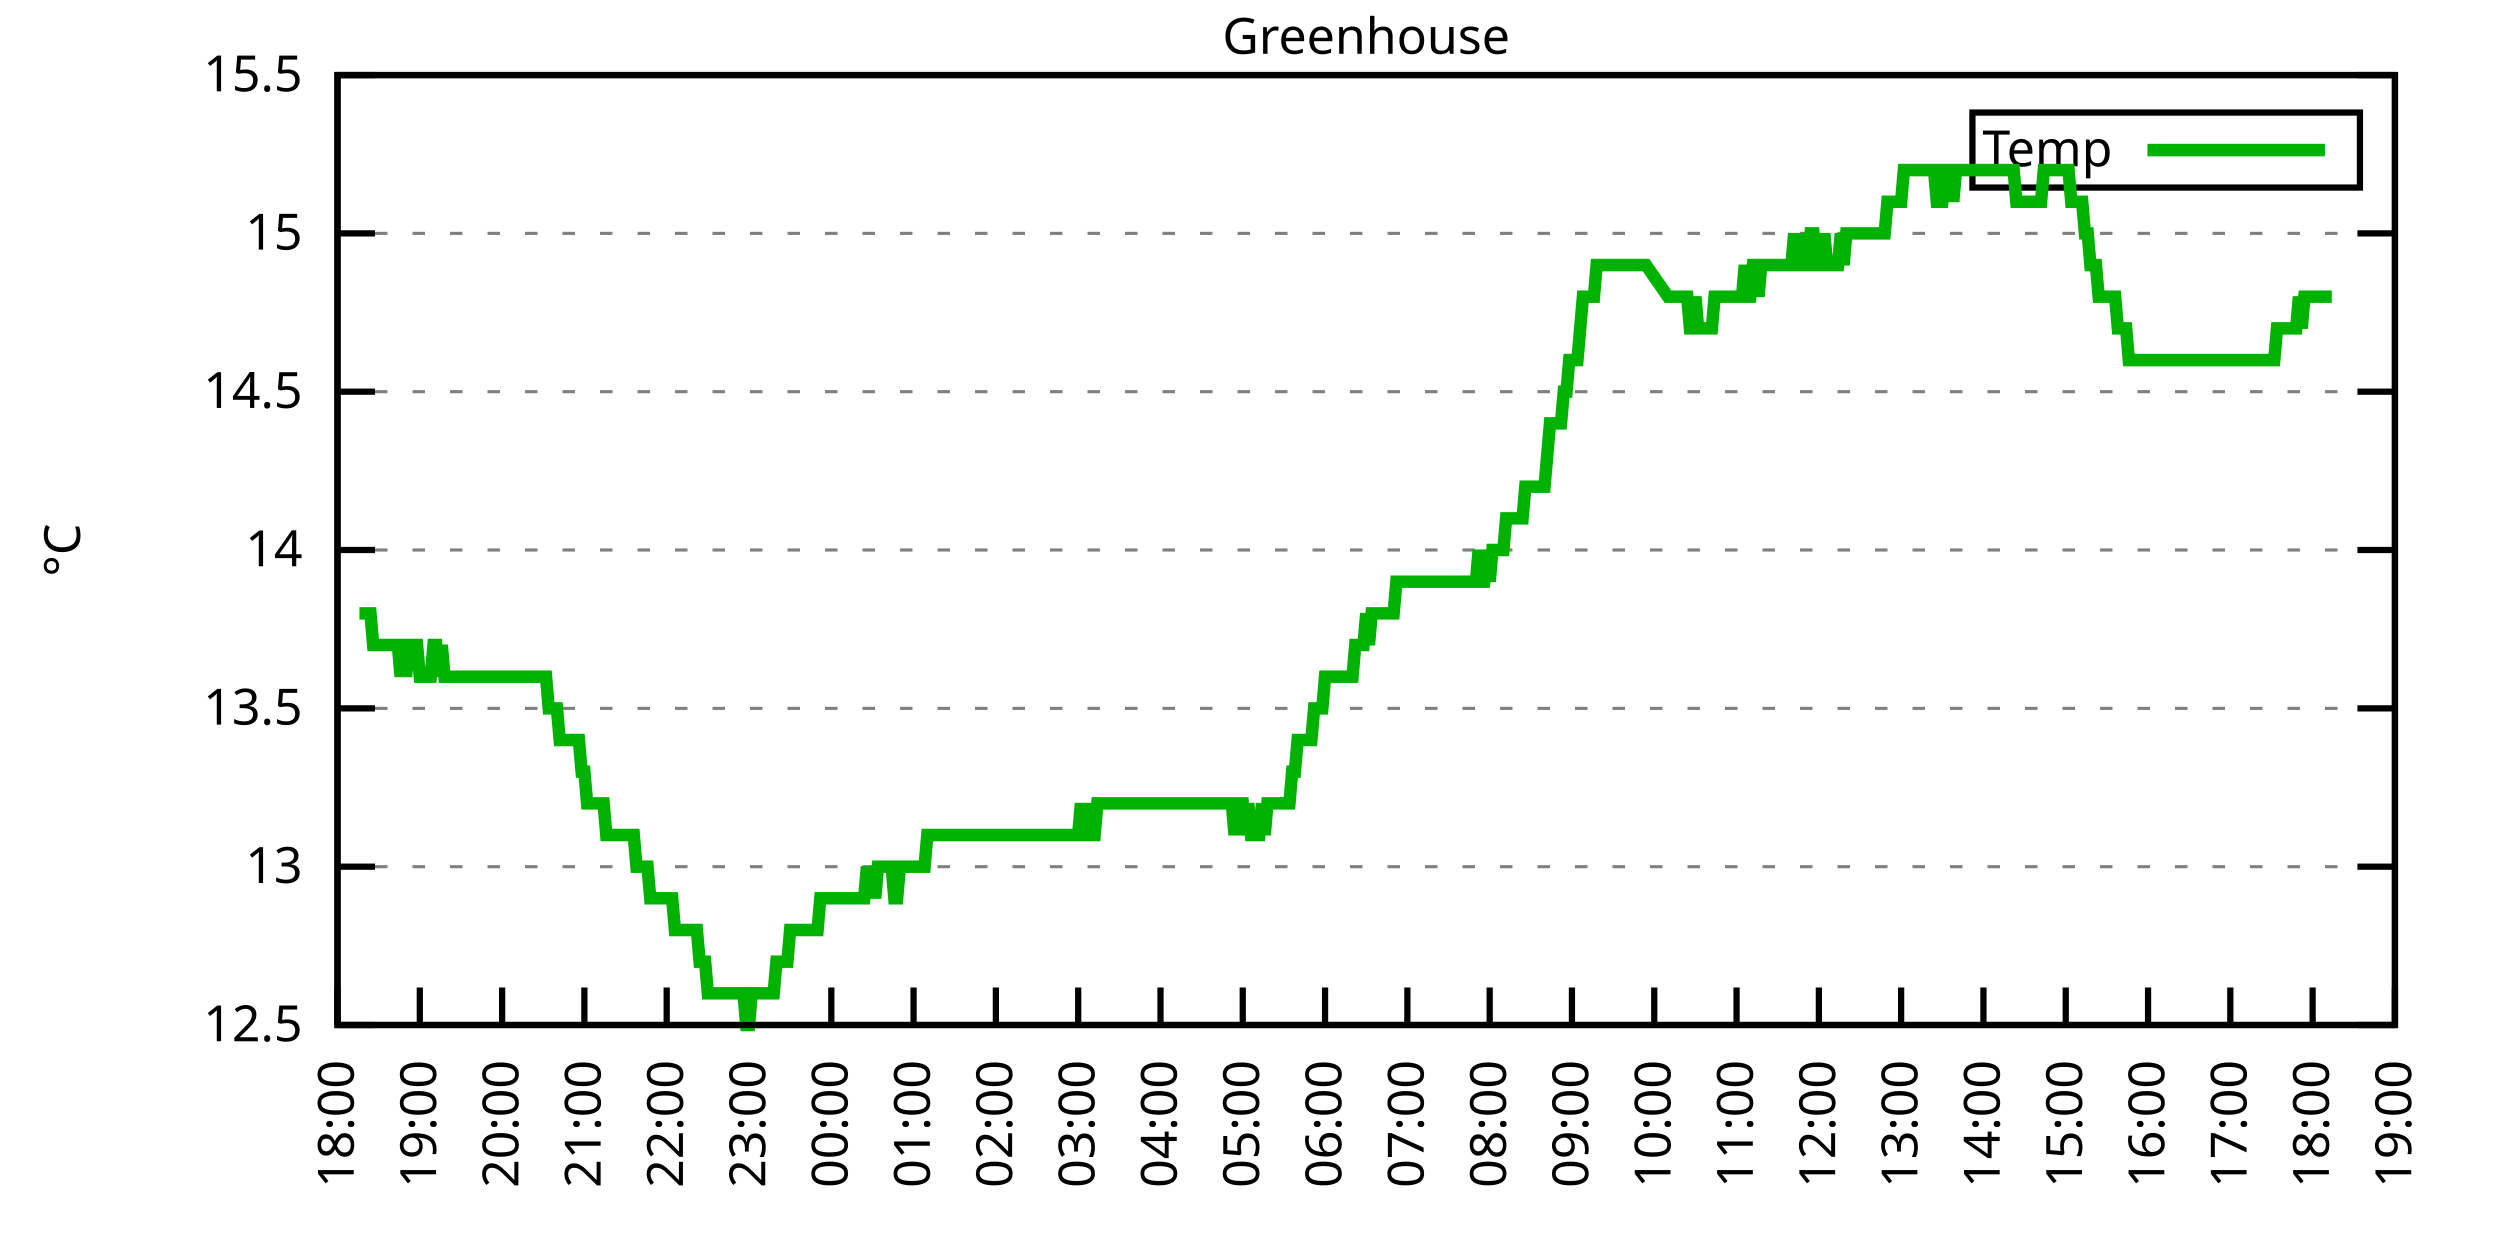
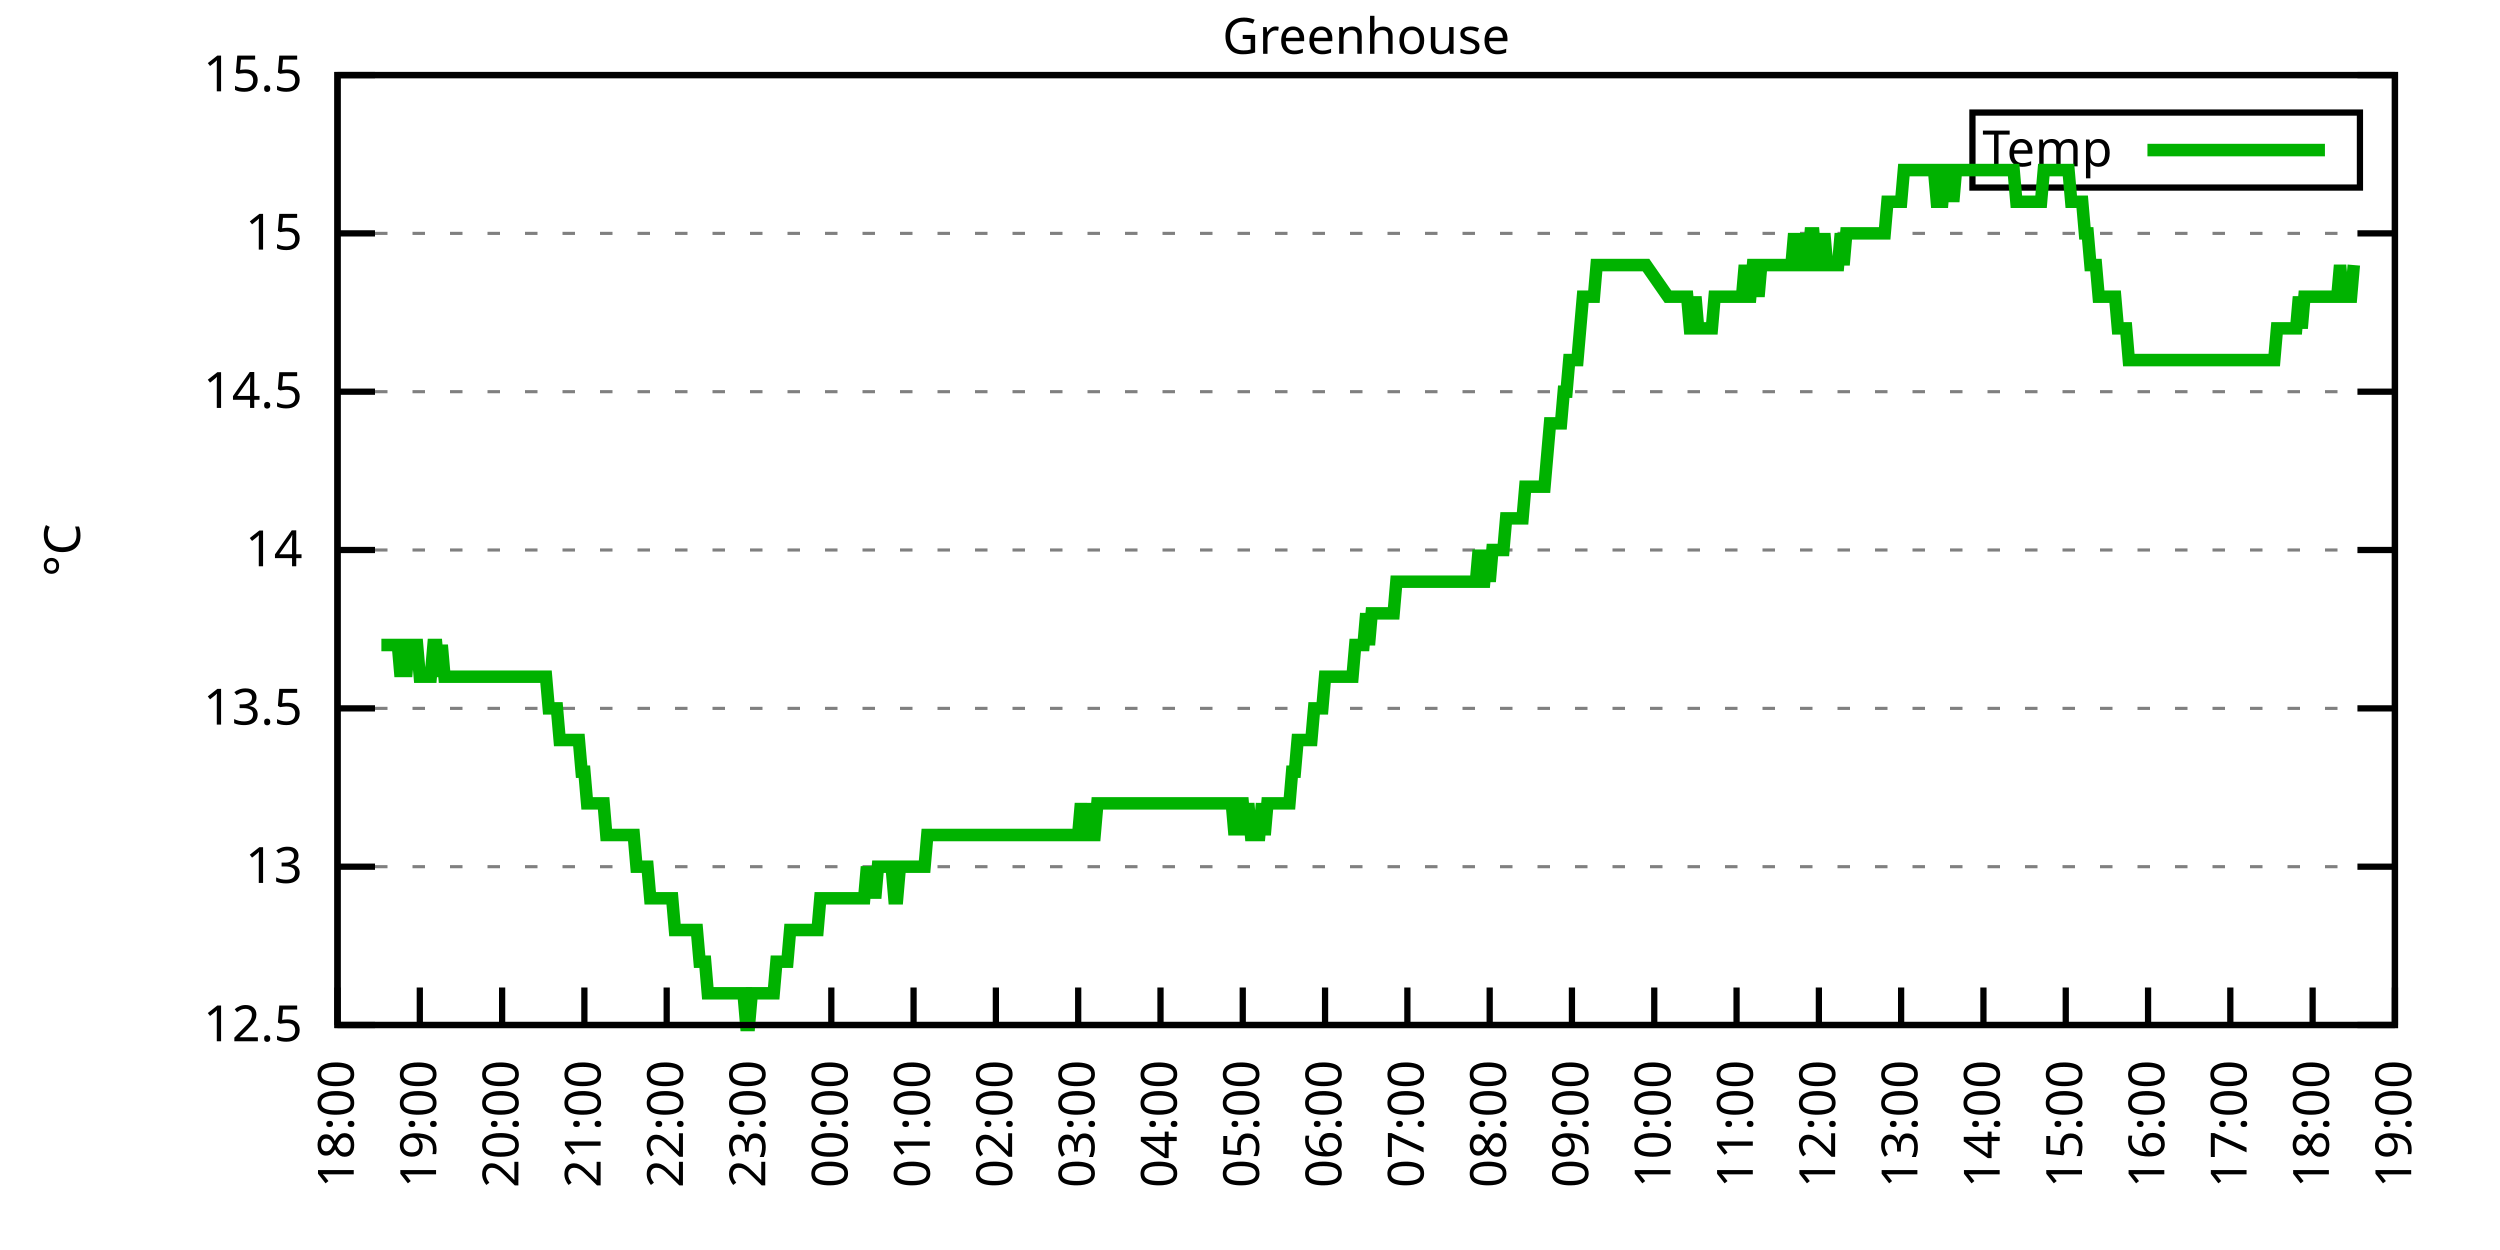
<svg xmlns="http://www.w3.org/2000/svg" xmlns:xlink="http://www.w3.org/1999/xlink" width="400" height="200" viewBox="0 0 400 200">
  <g id="gnuplot_canvas">
    <rect x="0" y="0" width="400" height="200" fill="none" />
    <defs>
      <circle id="gpDot" r="0.5" stroke-width="0.5" stroke="currentColor" />
      <path id="gpPt0" stroke-width="0.333" stroke="currentColor" d="M-1,0 h2 M0,-1 v2" />
      <path id="gpPt1" stroke-width="0.333" stroke="currentColor" d="M-1,-1 L1,1 M1,-1 L-1,1" />
      <path id="gpPt2" stroke-width="0.333" stroke="currentColor" d="M-1,0 L1,0 M0,-1 L0,1 M-1,-1 L1,1 M-1,1 L1,-1" />
      <rect id="gpPt3" stroke-width="0.333" stroke="currentColor" x="-1" y="-1" width="2" height="2" />
      <rect id="gpPt4" stroke-width="0.333" stroke="currentColor" fill="currentColor" x="-1" y="-1" width="2" height="2" />
      <circle id="gpPt5" stroke-width="0.333" stroke="currentColor" cx="0" cy="0" r="1" />
      <use xlink:href="#gpPt5" id="gpPt6" fill="currentColor" stroke="none" />
      <path id="gpPt7" stroke-width="0.333" stroke="currentColor" d="M0,-1.33 L-1.33,0.67 L1.33,0.67 z" />
      <use xlink:href="#gpPt7" id="gpPt8" fill="currentColor" stroke="none" />
      <use xlink:href="#gpPt7" id="gpPt9" stroke="currentColor" transform="rotate(180)" />
      <use xlink:href="#gpPt9" id="gpPt10" fill="currentColor" stroke="none" />
      <use xlink:href="#gpPt3" id="gpPt11" stroke="currentColor" transform="rotate(45)" />
      <use xlink:href="#gpPt11" id="gpPt12" fill="currentColor" stroke="none" />
      <path id="gpPt13" stroke-width="0.333" stroke="currentColor" d="M0,1.330 L1.265,0.411 L0.782,-1.067 L-0.782,-1.076 L-1.265,0.411 z" />
      <use xlink:href="#gpPt13" id="gpPt14" fill="currentColor" stroke="none" />
      <filter id="textbox" filterUnits="objectBoundingBox" x="0" y="0" height="1" width="1">
        <feFlood flood-color="white" flood-opacity="1" result="bgnd" />
        <feComposite in="SourceGraphic" in2="bgnd" operator="atop" />
      </filter>
      <filter id="greybox" filterUnits="objectBoundingBox" x="0" y="0" height="1" width="1">
        <feFlood flood-color="lightgrey" flood-opacity="1" result="grey" />
        <feComposite in="SourceGraphic" in2="grey" operator="atop" />
      </filter>
    </defs>
    <g fill="none" color="white" stroke="currentColor" stroke-width="1.00" stroke-linecap="butt" stroke-linejoin="miter">
</g>
    <g fill="none" color="black" stroke="currentColor" stroke-width="1.00" stroke-linecap="butt" stroke-linejoin="miter">
      <g stroke="none" shape-rendering="crispEdges">
        <polygon fill="rgb(255, 255, 255)" points="54.00,164.00 383.18,164.00 383.18,12.02 54.00,12.02 " />
      </g>
    </g>
    <g fill="none" color="black" stroke="currentColor" stroke-width="1.00" stroke-linecap="butt" stroke-linejoin="miter">
</g>
    <g fill="none" color="black" stroke="black" stroke-width="0.50" stroke-linecap="butt" stroke-linejoin="miter">
</g>
    <g fill="none" color="gray" stroke="currentColor" stroke-width="0.50" stroke-linecap="butt" stroke-linejoin="miter">
      <path stroke="gray" stroke-dasharray="2,4" class="gridline" d="M54.00,164.00 L383.19,164.00  " />
    </g>
    <g fill="none" color="gray" stroke="gray" stroke-width="1.00" stroke-linecap="butt" stroke-linejoin="miter">
</g>
    <g fill="none" color="black" stroke="currentColor" stroke-width="1.00" stroke-linecap="butt" stroke-linejoin="miter">
      <path stroke="black" d="M54.00,164.00 L60.00,164.00 M383.19,164.00 L377.19,164.00  " />
      <g transform="translate(48.40,166.60)" stroke="none" fill="black" font-family="Sans" font-size="8.00" text-anchor="end">
        <text>
          <tspan font-family="Sans"> 12.5</tspan>
        </text>
      </g>
    </g>
    <g fill="none" color="black" stroke="currentColor" stroke-width="1.00" stroke-linecap="butt" stroke-linejoin="miter">
</g>
    <g fill="none" color="black" stroke="black" stroke-width="0.50" stroke-linecap="butt" stroke-linejoin="miter">
</g>
    <g fill="none" color="gray" stroke="currentColor" stroke-width="0.50" stroke-linecap="butt" stroke-linejoin="miter">
      <path stroke="gray" stroke-dasharray="2,4" class="gridline" d="M54.00,138.67 L383.19,138.67  " />
    </g>
    <g fill="none" color="gray" stroke="gray" stroke-width="1.00" stroke-linecap="butt" stroke-linejoin="miter">
</g>
    <g fill="none" color="black" stroke="currentColor" stroke-width="1.00" stroke-linecap="butt" stroke-linejoin="miter">
      <path stroke="black" d="M54.00,138.67 L60.00,138.67 M383.19,138.67 L377.19,138.67  " />
      <g transform="translate(48.40,141.27)" stroke="none" fill="black" font-family="Sans" font-size="8.00" text-anchor="end">
        <text>
          <tspan font-family="Sans"> 13</tspan>
        </text>
      </g>
    </g>
    <g fill="none" color="black" stroke="currentColor" stroke-width="1.00" stroke-linecap="butt" stroke-linejoin="miter">
</g>
    <g fill="none" color="black" stroke="black" stroke-width="0.50" stroke-linecap="butt" stroke-linejoin="miter">
</g>
    <g fill="none" color="gray" stroke="currentColor" stroke-width="0.50" stroke-linecap="butt" stroke-linejoin="miter">
      <path stroke="gray" stroke-dasharray="2,4" class="gridline" d="M54.00,113.34 L383.19,113.34  " />
    </g>
    <g fill="none" color="gray" stroke="gray" stroke-width="1.00" stroke-linecap="butt" stroke-linejoin="miter">
</g>
    <g fill="none" color="black" stroke="currentColor" stroke-width="1.00" stroke-linecap="butt" stroke-linejoin="miter">
      <path stroke="black" d="M54.00,113.34 L60.00,113.34 M383.19,113.34 L377.19,113.34  " />
      <g transform="translate(48.40,115.94)" stroke="none" fill="black" font-family="Sans" font-size="8.00" text-anchor="end">
        <text>
          <tspan font-family="Sans"> 13.5</tspan>
        </text>
      </g>
    </g>
    <g fill="none" color="black" stroke="currentColor" stroke-width="1.00" stroke-linecap="butt" stroke-linejoin="miter">
</g>
    <g fill="none" color="black" stroke="black" stroke-width="0.50" stroke-linecap="butt" stroke-linejoin="miter">
</g>
    <g fill="none" color="gray" stroke="currentColor" stroke-width="0.50" stroke-linecap="butt" stroke-linejoin="miter">
      <path stroke="gray" stroke-dasharray="2,4" class="gridline" d="M54.00,88.00 L383.19,88.00  " />
    </g>
    <g fill="none" color="gray" stroke="gray" stroke-width="1.00" stroke-linecap="butt" stroke-linejoin="miter">
</g>
    <g fill="none" color="black" stroke="currentColor" stroke-width="1.00" stroke-linecap="butt" stroke-linejoin="miter">
      <path stroke="black" d="M54.00,88.00 L60.00,88.00 M383.19,88.00 L377.19,88.00  " />
      <g transform="translate(48.40,90.60)" stroke="none" fill="black" font-family="Sans" font-size="8.00" text-anchor="end">
        <text>
          <tspan font-family="Sans"> 14</tspan>
        </text>
      </g>
    </g>
    <g fill="none" color="black" stroke="currentColor" stroke-width="1.00" stroke-linecap="butt" stroke-linejoin="miter">
</g>
    <g fill="none" color="black" stroke="black" stroke-width="0.50" stroke-linecap="butt" stroke-linejoin="miter">
</g>
    <g fill="none" color="gray" stroke="currentColor" stroke-width="0.50" stroke-linecap="butt" stroke-linejoin="miter">
      <path stroke="gray" stroke-dasharray="2,4" class="gridline" d="M54.00,62.67 L383.19,62.67  " />
    </g>
    <g fill="none" color="gray" stroke="gray" stroke-width="1.00" stroke-linecap="butt" stroke-linejoin="miter">
</g>
    <g fill="none" color="black" stroke="currentColor" stroke-width="1.00" stroke-linecap="butt" stroke-linejoin="miter">
      <path stroke="black" d="M54.00,62.67 L60.00,62.67 M383.19,62.67 L377.19,62.67  " />
      <g transform="translate(48.40,65.27)" stroke="none" fill="black" font-family="Sans" font-size="8.00" text-anchor="end">
        <text>
          <tspan font-family="Sans"> 14.5</tspan>
        </text>
      </g>
    </g>
    <g fill="none" color="black" stroke="currentColor" stroke-width="1.00" stroke-linecap="butt" stroke-linejoin="miter">
</g>
    <g fill="none" color="black" stroke="black" stroke-width="0.50" stroke-linecap="butt" stroke-linejoin="miter">
</g>
    <g fill="none" color="gray" stroke="currentColor" stroke-width="0.50" stroke-linecap="butt" stroke-linejoin="miter">
      <path stroke="gray" stroke-dasharray="2,4" class="gridline" d="M54.00,37.34 L383.19,37.34  " />
    </g>
    <g fill="none" color="gray" stroke="gray" stroke-width="1.00" stroke-linecap="butt" stroke-linejoin="miter">
</g>
    <g fill="none" color="black" stroke="currentColor" stroke-width="1.00" stroke-linecap="butt" stroke-linejoin="miter">
      <path stroke="black" d="M54.00,37.34 L60.00,37.34 M383.19,37.34 L377.19,37.34  " />
      <g transform="translate(48.40,39.94)" stroke="none" fill="black" font-family="Sans" font-size="8.00" text-anchor="end">
        <text>
          <tspan font-family="Sans"> 15</tspan>
        </text>
      </g>
    </g>
    <g fill="none" color="black" stroke="currentColor" stroke-width="1.00" stroke-linecap="butt" stroke-linejoin="miter">
</g>
    <g fill="none" color="black" stroke="black" stroke-width="0.50" stroke-linecap="butt" stroke-linejoin="miter">
</g>
    <g fill="none" color="gray" stroke="currentColor" stroke-width="0.50" stroke-linecap="butt" stroke-linejoin="miter">
      <path stroke="gray" stroke-dasharray="2,4" class="gridline" d="M54.00,12.01 L383.19,12.01  " />
    </g>
    <g fill="none" color="gray" stroke="gray" stroke-width="1.00" stroke-linecap="butt" stroke-linejoin="miter">
</g>
    <g fill="none" color="black" stroke="currentColor" stroke-width="1.00" stroke-linecap="butt" stroke-linejoin="miter">
      <path stroke="black" d="M54.00,12.01 L60.00,12.01 M383.19,12.01 L377.19,12.01  " />
      <g transform="translate(48.40,14.61)" stroke="none" fill="black" font-family="Sans" font-size="8.00" text-anchor="end">
        <text>
          <tspan font-family="Sans"> 15.5</tspan>
        </text>
      </g>
    </g>
    <g fill="none" color="black" stroke="currentColor" stroke-width="1.00" stroke-linecap="butt" stroke-linejoin="miter">
      <path stroke="black" d="M54.00,164.00 L54.00,158.00  " />
      <g transform="translate(56.60,169.60) rotate(270.00)" stroke="none" fill="black" font-family="Sans" font-size="8.00" text-anchor="end">
        <text>
          <tspan font-family="Sans">18:00</tspan>
        </text>
      </g>
    </g>
    <g fill="none" color="black" stroke="currentColor" stroke-width="1.00" stroke-linecap="butt" stroke-linejoin="miter">
      <path stroke="black" d="M67.17,164.00 L67.17,158.00  " />
      <g transform="translate(69.77,169.60) rotate(270.00)" stroke="none" fill="black" font-family="Sans" font-size="8.00" text-anchor="end">
        <text>
          <tspan font-family="Sans">19:00</tspan>
        </text>
      </g>
    </g>
    <g fill="none" color="black" stroke="currentColor" stroke-width="1.00" stroke-linecap="butt" stroke-linejoin="miter">
      <path stroke="black" d="M80.34,164.00 L80.34,158.00  " />
      <g transform="translate(82.94,169.60) rotate(270.00)" stroke="none" fill="black" font-family="Sans" font-size="8.00" text-anchor="end">
        <text>
          <tspan font-family="Sans">20:00</tspan>
        </text>
      </g>
    </g>
    <g fill="none" color="black" stroke="currentColor" stroke-width="1.00" stroke-linecap="butt" stroke-linejoin="miter">
      <path stroke="black" d="M93.50,164.00 L93.50,158.00  " />
      <g transform="translate(96.10,169.60) rotate(270.00)" stroke="none" fill="black" font-family="Sans" font-size="8.00" text-anchor="end">
        <text>
          <tspan font-family="Sans">21:00</tspan>
        </text>
      </g>
    </g>
    <g fill="none" color="black" stroke="currentColor" stroke-width="1.00" stroke-linecap="butt" stroke-linejoin="miter">
      <path stroke="black" d="M106.67,164.00 L106.67,158.00  " />
      <g transform="translate(109.27,169.60) rotate(270.00)" stroke="none" fill="black" font-family="Sans" font-size="8.00" text-anchor="end">
        <text>
          <tspan font-family="Sans">22:00</tspan>
        </text>
      </g>
    </g>
    <g fill="none" color="black" stroke="currentColor" stroke-width="1.00" stroke-linecap="butt" stroke-linejoin="miter">
      <path stroke="black" d="M119.84,164.00 L119.84,158.00  " />
      <g transform="translate(122.44,169.60) rotate(270.00)" stroke="none" fill="black" font-family="Sans" font-size="8.00" text-anchor="end">
        <text>
          <tspan font-family="Sans">23:00</tspan>
        </text>
      </g>
    </g>
    <g fill="none" color="black" stroke="currentColor" stroke-width="1.00" stroke-linecap="butt" stroke-linejoin="miter">
      <path stroke="black" d="M133.01,164.00 L133.01,158.00  " />
      <g transform="translate(135.61,169.60) rotate(270.00)" stroke="none" fill="black" font-family="Sans" font-size="8.00" text-anchor="end">
        <text>
          <tspan font-family="Sans">00:00</tspan>
        </text>
      </g>
    </g>
    <g fill="none" color="black" stroke="currentColor" stroke-width="1.00" stroke-linecap="butt" stroke-linejoin="miter">
      <path stroke="black" d="M146.17,164.00 L146.17,158.00  " />
      <g transform="translate(148.77,169.60) rotate(270.00)" stroke="none" fill="black" font-family="Sans" font-size="8.00" text-anchor="end">
        <text>
          <tspan font-family="Sans">01:00</tspan>
        </text>
      </g>
    </g>
    <g fill="none" color="black" stroke="currentColor" stroke-width="1.00" stroke-linecap="butt" stroke-linejoin="miter">
      <path stroke="black" d="M159.34,164.00 L159.34,158.00  " />
      <g transform="translate(161.94,169.60) rotate(270.00)" stroke="none" fill="black" font-family="Sans" font-size="8.00" text-anchor="end">
        <text>
          <tspan font-family="Sans">02:00</tspan>
        </text>
      </g>
    </g>
    <g fill="none" color="black" stroke="currentColor" stroke-width="1.00" stroke-linecap="butt" stroke-linejoin="miter">
      <path stroke="black" d="M172.51,164.00 L172.51,158.00  " />
      <g transform="translate(175.11,169.60) rotate(270.00)" stroke="none" fill="black" font-family="Sans" font-size="8.00" text-anchor="end">
        <text>
          <tspan font-family="Sans">03:00</tspan>
        </text>
      </g>
    </g>
    <g fill="none" color="black" stroke="currentColor" stroke-width="1.00" stroke-linecap="butt" stroke-linejoin="miter">
      <path stroke="black" d="M185.68,164.00 L185.68,158.00  " />
      <g transform="translate(188.28,169.60) rotate(270.00)" stroke="none" fill="black" font-family="Sans" font-size="8.00" text-anchor="end">
        <text>
          <tspan font-family="Sans">04:00</tspan>
        </text>
      </g>
    </g>
    <g fill="none" color="black" stroke="currentColor" stroke-width="1.00" stroke-linecap="butt" stroke-linejoin="miter">
      <path stroke="black" d="M198.84,164.00 L198.84,158.00  " />
      <g transform="translate(201.44,169.60) rotate(270.00)" stroke="none" fill="black" font-family="Sans" font-size="8.00" text-anchor="end">
        <text>
          <tspan font-family="Sans">05:00</tspan>
        </text>
      </g>
    </g>
    <g fill="none" color="black" stroke="currentColor" stroke-width="1.00" stroke-linecap="butt" stroke-linejoin="miter">
      <path stroke="black" d="M212.01,164.00 L212.01,158.00  " />
      <g transform="translate(214.61,169.60) rotate(270.00)" stroke="none" fill="black" font-family="Sans" font-size="8.00" text-anchor="end">
        <text>
          <tspan font-family="Sans">06:00</tspan>
        </text>
      </g>
    </g>
    <g fill="none" color="black" stroke="currentColor" stroke-width="1.00" stroke-linecap="butt" stroke-linejoin="miter">
      <path stroke="black" d="M225.18,164.00 L225.18,158.00  " />
      <g transform="translate(227.78,169.60) rotate(270.00)" stroke="none" fill="black" font-family="Sans" font-size="8.00" text-anchor="end">
        <text>
          <tspan font-family="Sans">07:00</tspan>
        </text>
      </g>
    </g>
    <g fill="none" color="black" stroke="currentColor" stroke-width="1.00" stroke-linecap="butt" stroke-linejoin="miter">
      <path stroke="black" d="M238.35,164.00 L238.35,158.00  " />
      <g transform="translate(240.95,169.60) rotate(270.00)" stroke="none" fill="black" font-family="Sans" font-size="8.00" text-anchor="end">
        <text>
          <tspan font-family="Sans">08:00</tspan>
        </text>
      </g>
    </g>
    <g fill="none" color="black" stroke="currentColor" stroke-width="1.00" stroke-linecap="butt" stroke-linejoin="miter">
      <path stroke="black" d="M251.51,164.00 L251.51,158.00  " />
      <g transform="translate(254.11,169.60) rotate(270.00)" stroke="none" fill="black" font-family="Sans" font-size="8.00" text-anchor="end">
        <text>
          <tspan font-family="Sans">09:00</tspan>
        </text>
      </g>
    </g>
    <g fill="none" color="black" stroke="currentColor" stroke-width="1.00" stroke-linecap="butt" stroke-linejoin="miter">
      <path stroke="black" d="M264.68,164.00 L264.68,158.00  " />
      <g transform="translate(267.28,169.60) rotate(270.00)" stroke="none" fill="black" font-family="Sans" font-size="8.00" text-anchor="end">
        <text>
          <tspan font-family="Sans">10:00</tspan>
        </text>
      </g>
    </g>
    <g fill="none" color="black" stroke="currentColor" stroke-width="1.00" stroke-linecap="butt" stroke-linejoin="miter">
      <path stroke="black" d="M277.85,164.00 L277.85,158.00  " />
      <g transform="translate(280.45,169.60) rotate(270.00)" stroke="none" fill="black" font-family="Sans" font-size="8.00" text-anchor="end">
        <text>
          <tspan font-family="Sans">11:00</tspan>
        </text>
      </g>
    </g>
    <g fill="none" color="black" stroke="currentColor" stroke-width="1.00" stroke-linecap="butt" stroke-linejoin="miter">
      <path stroke="black" d="M291.02,164.00 L291.02,158.00  " />
      <g transform="translate(293.62,169.60) rotate(270.00)" stroke="none" fill="black" font-family="Sans" font-size="8.00" text-anchor="end">
        <text>
          <tspan font-family="Sans">12:00</tspan>
        </text>
      </g>
    </g>
    <g fill="none" color="black" stroke="currentColor" stroke-width="1.00" stroke-linecap="butt" stroke-linejoin="miter">
      <path stroke="black" d="M304.18,164.00 L304.18,158.00  " />
      <g transform="translate(306.78,169.60) rotate(270.00)" stroke="none" fill="black" font-family="Sans" font-size="8.00" text-anchor="end">
        <text>
          <tspan font-family="Sans">13:00</tspan>
        </text>
      </g>
    </g>
    <g fill="none" color="black" stroke="currentColor" stroke-width="1.00" stroke-linecap="butt" stroke-linejoin="miter">
      <path stroke="black" d="M317.35,164.00 L317.35,158.00  " />
      <g transform="translate(319.95,169.60) rotate(270.00)" stroke="none" fill="black" font-family="Sans" font-size="8.00" text-anchor="end">
        <text>
          <tspan font-family="Sans">14:00</tspan>
        </text>
      </g>
    </g>
    <g fill="none" color="black" stroke="currentColor" stroke-width="1.00" stroke-linecap="butt" stroke-linejoin="miter">
      <path stroke="black" d="M330.52,164.00 L330.52,158.00  " />
      <g transform="translate(333.12,169.60) rotate(270.00)" stroke="none" fill="black" font-family="Sans" font-size="8.00" text-anchor="end">
        <text>
          <tspan font-family="Sans">15:00</tspan>
        </text>
      </g>
    </g>
    <g fill="none" color="black" stroke="currentColor" stroke-width="1.00" stroke-linecap="butt" stroke-linejoin="miter">
      <path stroke="black" d="M343.69,164.00 L343.69,158.00  " />
      <g transform="translate(346.29,169.60) rotate(270.00)" stroke="none" fill="black" font-family="Sans" font-size="8.00" text-anchor="end">
        <text>
          <tspan font-family="Sans">16:00</tspan>
        </text>
      </g>
    </g>
    <g fill="none" color="black" stroke="currentColor" stroke-width="1.00" stroke-linecap="butt" stroke-linejoin="miter">
      <path stroke="black" d="M356.85,164.00 L356.85,158.00  " />
      <g transform="translate(359.45,169.60) rotate(270.00)" stroke="none" fill="black" font-family="Sans" font-size="8.00" text-anchor="end">
        <text>
          <tspan font-family="Sans">17:00</tspan>
        </text>
      </g>
    </g>
    <g fill="none" color="black" stroke="currentColor" stroke-width="1.00" stroke-linecap="butt" stroke-linejoin="miter">
      <path stroke="black" d="M370.02,164.00 L370.02,158.00  " />
      <g transform="translate(372.62,169.60) rotate(270.00)" stroke="none" fill="black" font-family="Sans" font-size="8.00" text-anchor="end">
        <text>
          <tspan font-family="Sans">18:00</tspan>
        </text>
      </g>
    </g>
    <g fill="none" color="black" stroke="currentColor" stroke-width="1.00" stroke-linecap="butt" stroke-linejoin="miter">
      <path stroke="black" d="M383.19,164.00 L383.19,158.00  " />
      <g transform="translate(385.79,169.60) rotate(270.00)" stroke="none" fill="black" font-family="Sans" font-size="8.00" text-anchor="end">
        <text>
          <tspan font-family="Sans">19:00</tspan>
        </text>
      </g>
    </g>
    <g fill="none" color="black" stroke="currentColor" stroke-width="1.00" stroke-linecap="butt" stroke-linejoin="miter">
</g>
    <g fill="none" color="black" stroke="currentColor" stroke-width="1.00" stroke-linecap="butt" stroke-linejoin="miter">
      <path stroke="black" d="M54.00,12.01 L54.00,164.00 L383.19,164.00 L383.19,12.01 L54.00,12.01 Z  " />
    </g>
    <g fill="none" color="black" stroke="currentColor" stroke-width="1.00" stroke-linecap="butt" stroke-linejoin="miter">
</g>
    <g fill="none" color="black" stroke="currentColor" stroke-width="1.00" stroke-linecap="butt" stroke-linejoin="miter">
      <path stroke="black" d="M315.59,30.01 L315.59,18.01 L377.59,18.01 L377.59,30.01 L315.59,30.01 Z  " />
    </g>
    <g id="Greenhouse_plot_1">
      <g fill="none" color="white" stroke="black" stroke-width="2.00" stroke-linecap="butt" stroke-linejoin="miter">
</g>
      <g fill="none" color="black" stroke="currentColor" stroke-width="2.00" stroke-linecap="butt" stroke-linejoin="miter">
        <g transform="translate(337.99,26.61)" stroke="none" fill="black" font-family="Sans" font-size="8.00" text-anchor="end">
          <text>
            <tspan font-family="Sans">Temp</tspan>
          </text>
        </g>
      </g>
      <g fill="none" color="black" stroke="currentColor" stroke-width="2.00" stroke-linecap="butt" stroke-linejoin="miter">
-         <path stroke="rgb(  0, 178,   0)" d="M343.59,24.01 L371.99,24.01 M57.51,98.14 L57.95,98.14 L58.39,98.14 L58.83,98.14 L59.27,98.14 L59.71,103.20   L60.14,103.20 L60.58,103.20 L61.02,103.20 L61.46,103.20 L61.90,103.20 L62.34,103.20 L62.78,103.20 L63.22,103.20   L63.66,103.20 L64.10,108.27 L64.53,103.20 L64.97,108.27 L65.41,103.20 L65.85,103.20 L66.29,103.20 L66.73,103.20   L67.17,108.27 L67.61,108.27 L68.05,108.27 L68.48,108.27 L68.92,108.27 L69.36,103.20 L69.80,103.20 L70.24,108.27   L70.68,103.20 L71.12,108.27 L71.56,108.27 L72.00,108.27 L72.43,108.27 L72.87,108.27 L73.31,108.27 L73.75,108.27   L74.19,108.27 L74.63,108.27 L75.07,108.27 L75.95,108.27 L76.82,108.27 L77.26,108.27 L77.70,108.27 L78.14,108.27   L78.58,108.27 L79.02,108.27 L79.46,108.27 L79.90,108.27 L80.34,108.27 L80.77,108.27 L81.21,108.27 L81.65,108.27   L82.09,108.27 L82.53,108.27 L82.97,108.27 L83.41,108.27 L83.85,108.27 L84.29,108.27 L84.72,108.27 L85.16,108.27   L85.60,108.27 L86.04,108.27 L86.48,108.27 L86.92,108.27 L87.36,108.27 L87.80,113.34 L88.24,113.34 L88.67,113.34   L89.11,113.34 L89.55,118.40 L89.99,118.40 L90.43,118.40 L90.87,118.40 L91.31,118.40 L91.75,118.40 L92.19,118.40   L92.62,118.40 L93.06,123.47 L93.50,123.47 L93.94,128.54 L94.38,128.54 L94.82,128.54 L95.26,128.54 L95.70,128.54   L96.14,128.54 L96.58,128.54 L97.01,133.60 L97.45,133.60 L97.89,133.60 L98.33,133.60 L98.77,133.60 L99.21,133.60   L99.65,133.60 L100.09,133.60 L100.53,133.60 L100.96,133.60 L101.40,133.60 L101.84,138.67 L102.28,138.67 L102.72,138.67   L103.16,138.67 L103.60,138.67 L104.04,143.73 L104.48,143.73 L104.91,143.73 L105.35,143.73 L105.79,143.73 L106.23,143.73   L106.67,143.73 L107.11,143.73 L107.55,143.73 L107.99,148.80 L108.43,148.80 L108.87,148.80 L109.30,148.80 L109.74,148.80   L110.18,148.80 L110.62,148.80 L111.06,148.80 L111.50,148.80 L111.94,153.87 L112.38,153.87 L112.82,153.87 L113.25,158.93   L113.69,158.93 L114.13,158.93 L114.57,158.93 L115.01,158.93 L115.45,158.93 L115.89,158.93 L116.33,158.93 L116.77,158.93   L117.20,158.93 L117.64,158.93 L118.08,158.93 L118.52,158.93 L118.96,158.93 L119.40,164.00 L119.84,164.00 L120.28,158.93   L120.72,158.93 L121.15,158.93 L121.59,158.93 L122.03,158.93 L122.47,158.93 L122.91,158.93 L123.35,158.93 L123.79,158.93   L124.23,153.87 L124.67,153.87 L125.11,153.87 L125.54,153.87 L125.98,153.87 L126.42,148.80 L126.86,148.80 L127.30,148.80   L127.74,148.80 L128.18,148.80 L128.62,148.80 L129.06,148.80 L129.49,148.80 L129.93,148.80 L130.37,148.80 L130.81,148.80   L131.25,143.73 L131.69,143.73 L132.13,143.73 L132.57,143.73 L133.01,143.73 L133.44,143.73 L133.88,143.73 L134.32,143.73   L134.76,143.73 L135.20,143.73 L135.64,143.73 L136.08,143.73 L136.52,143.73 L136.96,143.73 L137.39,143.73 L137.83,143.73   L138.27,143.73 L138.71,138.67 L139.15,143.73 L139.59,138.67 L140.03,143.73 L140.47,138.67 L140.91,138.67 L141.35,138.67   L141.78,138.67 L142.22,138.67 L142.66,138.67 L143.10,143.73 L143.54,143.73 L143.98,138.67 L144.42,138.67 L144.86,138.67   L145.30,138.67 L145.73,138.67 L146.17,138.67 L146.61,138.67 L147.05,138.67 L147.49,138.67 L147.93,138.67 L148.37,133.60   L148.81,133.60 L149.25,133.60 L149.68,133.60 L150.12,133.60 L150.56,133.60 L151.00,133.60 L151.44,133.60 L151.88,133.60   L152.32,133.60 L152.76,133.60 L153.20,133.60 L153.63,133.60 L154.07,133.60 L154.51,133.60 L154.95,133.60 L155.39,133.60   L155.83,133.60 L156.27,133.60 L156.71,133.60 L157.15,133.60 L157.59,133.60 L158.02,133.60 L158.46,133.60 L158.90,133.60   L159.34,133.60 L159.78,133.60 L160.22,133.60 L160.66,133.60 L161.10,133.60 L161.54,133.60 L161.97,133.60 L162.41,133.60   L162.85,133.60 L163.29,133.60 L163.73,133.60 L164.17,133.60 L164.61,133.60 L165.05,133.60 L165.49,133.60 L165.92,133.60   L166.36,133.60 L166.80,133.60 L167.24,133.60 L167.68,133.60 L168.12,133.60 L168.56,133.60 L169.00,133.60 L169.44,133.60   L169.87,133.60 L170.31,133.60 L170.75,133.60 L171.19,133.60 L171.63,133.60 L172.07,133.60 L172.51,133.60 L172.95,128.54   L173.39,133.60 L173.83,133.60 L174.26,128.54 L174.70,133.60 L175.14,133.60 L175.58,128.54 L176.02,128.54 L176.46,128.54   L176.90,128.54 L177.34,128.54 L177.78,128.54 L178.21,128.54 L178.65,128.54 L179.09,128.54 L179.53,128.54 L179.97,128.54   L180.41,128.54 L180.85,128.54 L181.29,128.54 L181.73,128.54 L182.16,128.54 L182.60,128.54 L183.04,128.54 L183.48,128.54   L183.92,128.54 L184.36,128.54 L184.80,128.54 L185.24,128.54 L185.68,128.54 L186.11,128.54 L186.55,128.54 L186.99,128.54   L187.43,128.54 L187.87,128.54 L188.31,128.54 L188.75,128.54 L189.19,128.54 L189.63,128.54 L190.07,128.54 L190.50,128.54   L190.94,128.54 L191.38,128.54 L191.82,128.54 L192.26,128.54 L192.70,128.54 L193.14,128.54 L193.58,128.54 L194.02,128.54   L194.45,128.54 L194.89,128.54 L195.33,128.54 L195.77,128.54 L196.21,128.54 L196.65,128.54 L197.09,128.54 L197.53,133.60   L197.97,128.54 L198.40,128.54 L198.84,128.54 L199.28,133.60 L199.72,128.54 L200.16,133.60 L200.60,133.60 L201.04,133.60   L201.48,133.60 L201.92,128.54 L202.35,133.60 L202.79,128.54 L203.23,128.54 L203.67,128.54 L204.11,128.54 L204.55,128.54   L204.99,128.54 L205.43,128.54 L205.87,128.54 L206.31,128.54 L206.74,123.47 L207.18,123.47 L207.62,118.40 L208.06,118.40   L208.50,118.40 L208.94,118.40 L209.38,118.40 L209.82,118.40 L210.26,113.34 L210.69,113.34 L211.13,113.34 L211.57,113.34   L212.01,108.27 L212.45,108.27 L212.89,108.27 L213.33,108.27 L213.77,108.27 L214.21,108.27 L214.64,108.27 L215.08,108.27   L215.52,108.27 L215.96,108.27 L216.40,108.27 L216.84,103.20 L217.28,103.20 L217.72,103.20 L218.16,103.20 L218.60,98.14   L219.03,103.20 L219.47,98.14 L219.91,98.14 L220.35,98.14 L220.79,98.14 L221.23,98.14 L221.67,98.14 L222.11,98.14   L222.55,98.14 L222.98,98.14 L223.42,93.07 L223.86,93.07 L224.30,93.07 L224.74,93.07 L225.18,93.07 L225.62,93.07   L226.06,93.07 L226.50,93.07 L226.93,93.07 L227.37,93.07 L227.81,93.07 L228.25,93.07 L228.69,93.07 L229.13,93.07   L229.57,93.07 L230.01,93.07 L230.45,93.07 L230.88,93.07 L231.32,93.07 L231.76,93.07 L232.20,93.07 L232.64,93.07   L233.08,93.07 L233.52,93.07 L233.96,93.07 L234.40,93.07 L234.84,93.07 L235.27,93.07 L235.71,93.07 L236.15,93.07   L236.59,88.00 L237.03,93.07 L237.47,93.07 L237.91,88.00 L238.35,93.07 L238.79,88.00 L239.22,88.00 L239.66,88.00   L240.10,88.00 L240.54,88.00 L240.98,82.94 L241.42,82.94 L241.86,82.94 L242.30,82.94 L242.74,82.94 L243.17,82.94   L243.61,82.94 L244.05,77.87 L244.49,77.87 L244.93,77.87 L245.37,77.87 L245.81,77.87 L246.25,77.87 L246.69,77.87   L247.12,77.87 L247.56,72.81 L248.00,67.74 L248.44,67.74 L248.88,67.74 L249.32,67.74 L249.76,67.74 L250.20,62.67   L250.64,62.67 L251.08,57.61 L251.51,57.61 L251.95,57.61 L252.39,57.61 L252.83,52.54 L253.27,47.47 L253.71,47.47   L254.15,47.47 L254.59,47.47 L255.03,47.47 L255.46,42.41 L255.90,42.41 L256.34,42.41 L256.78,42.41 L257.22,42.41   L257.66,42.41 L258.10,42.41 L258.54,42.41 L258.98,42.41 L259.41,42.41 L259.85,42.41 L260.29,42.41 L260.73,42.41   L261.17,42.41 L261.61,42.41 L262.05,42.41 L262.49,42.41 L262.93,42.41 L263.36,42.41 L266.88,47.47 L267.32,47.47   L267.75,47.47 L268.19,47.47 L268.63,47.47 L269.07,47.47 L269.51,47.47 L269.95,47.47 L270.39,52.54 L270.83,52.54   L271.27,47.47 L271.70,52.54 L272.14,52.54 L272.58,52.54 L273.02,52.54 L273.46,52.54 L273.90,52.54 L274.34,47.47   L274.78,47.47 L275.22,47.47 L275.65,47.47 L276.09,47.47 L276.53,47.47 L276.97,47.47 L277.41,47.47 L277.85,47.47   L278.29,47.47 L278.73,47.47 L279.17,42.41 L279.60,47.47 L280.04,47.47 L280.48,42.41 L280.92,42.41 L281.36,47.47   L281.80,42.41 L282.24,42.41 L282.68,42.41 L283.12,42.41 L283.56,42.41 L283.99,42.41 L284.43,42.41 L284.87,42.41   L285.31,42.41 L285.75,42.41 L286.19,42.41 L286.63,42.41 L287.07,37.34 L287.51,42.41 L287.94,42.41 L288.38,37.34   L288.82,42.41 L289.26,42.41 L289.70,37.34 L290.14,37.34 L290.58,42.41 L291.02,42.41 L291.46,42.41 L291.89,37.34   L292.33,42.41 L292.77,42.41 L293.21,42.41 L293.65,42.41 L294.09,42.41 L294.53,37.34 L294.97,42.41 L295.41,37.34   L295.84,37.34 L296.28,37.34 L296.72,37.34 L297.16,37.34 L297.60,37.34 L298.04,37.34 L298.48,37.34 L298.92,37.34   L299.36,37.34 L299.80,37.34 L300.23,37.34 L300.67,37.34 L301.11,37.34 L301.55,37.34 L301.99,32.28 L302.43,32.28   L302.87,32.28 L303.31,32.28 L303.75,32.28 L304.18,32.28 L304.62,27.21 L305.06,27.21 L305.50,27.21 L305.94,27.21   L306.38,27.21 L306.82,27.21 L307.26,27.21 L307.70,27.21 L308.13,27.21 L308.57,27.21 L309.01,27.21 L309.45,27.21   L309.89,32.28 L310.33,32.28 L310.77,32.28 L311.21,27.21 L311.65,27.21 L312.08,27.21 L312.52,32.28 L312.96,27.21   L313.40,27.21 L313.84,27.21 L314.28,27.21 L314.72,27.21 L315.16,27.21 L315.60,27.21 L316.04,27.21 L316.47,27.21   L316.91,27.21 L317.35,27.21 L317.79,27.21 L318.23,27.21 L318.67,27.21 L319.11,27.21 L319.55,27.21 L319.99,27.21   L320.42,27.21 L320.86,27.21 L321.30,27.21 L321.74,27.21 L322.18,27.21 L322.62,32.28 L323.06,32.28 L323.50,32.28   L323.94,32.28 L324.37,32.28 L324.81,32.28 L325.25,32.28 L325.69,32.28 L326.13,32.28 L326.57,32.28 L327.01,27.21   L327.45,27.21 L327.89,27.21 L328.33,27.21 L328.76,27.21 L329.20,27.21 L329.64,27.21 L330.08,27.21 L330.52,27.21   L330.96,27.21 L331.40,32.28 L331.84,32.28 L332.28,32.28 L332.71,32.28 L333.15,32.28 L333.59,37.34 L334.03,37.34   L334.47,42.41 L334.91,42.41 L335.35,42.41 L335.79,47.47 L336.23,47.47 L336.66,47.47 L337.10,47.47 L337.54,47.47   L337.98,47.47 L338.42,47.47 L338.86,52.54 L339.30,52.54 L339.74,52.54 L340.18,52.54 L340.61,57.61 L341.05,57.61   L341.49,57.61 L341.93,57.61 L342.37,57.61 L342.81,57.61 L343.25,57.61 L343.69,57.61 L344.13,57.61 L344.57,57.61   L345.00,57.61 L345.44,57.61 L345.88,57.61 L346.32,57.61 L346.76,57.61 L347.20,57.61 L347.64,57.61 L348.08,57.61   L348.52,57.61 L348.95,57.61 L349.39,57.61 L349.83,57.61 L350.27,57.61 L350.71,57.61 L351.15,57.61 L351.59,57.61   L352.03,57.61 L352.47,57.61 L352.90,57.61 L353.34,57.61 L353.78,57.61 L354.22,57.61 L354.66,57.61 L355.10,57.61   L355.54,57.61 L355.98,57.61 L356.42,57.61 L356.85,57.61 L357.29,57.61 L357.73,57.61 L358.17,57.61 L358.61,57.61   L359.05,57.61 L359.49,57.61 L359.93,57.61 L360.37,57.61 L360.81,57.61 L361.24,57.61 L361.68,57.61 L362.12,57.61   L362.56,57.61 L363.00,57.61 L363.44,57.61 L363.88,57.61 L364.32,52.54 L364.76,52.54 L365.19,52.54 L365.63,52.54   L366.07,52.54 L366.51,52.54 L366.95,52.54 L367.39,52.54 L367.83,47.47 L368.27,52.54 L368.71,47.47 L369.14,47.47   L369.58,47.47 L370.02,47.47 L370.46,47.47 L370.90,47.47 L371.34,47.47 L371.78,47.47 L372.22,47.47 L372.66,47.47   L373.09,47.47  " />
+         <path stroke="rgb(  0, 178,   0)" d="M343.59,24.01 L371.99,24.01 M61.02,103.20 L61.46,103.20 L61.90,103.20 L62.34,103.20 L62.78,103.20 L63.22,103.20   L63.66,103.20 L64.10,108.27 L64.53,103.20 L64.97,108.27 L65.41,103.20 L65.85,103.20 L66.29,103.20 L66.73,103.20   L67.17,108.27 L67.61,108.27 L68.05,108.27 L68.48,108.27 L68.92,108.27 L69.36,103.20 L69.80,103.20 L70.24,108.27   L70.68,103.20 L71.12,108.27 L71.56,108.27 L72.00,108.27 L72.43,108.27 L72.87,108.27 L73.31,108.27 L73.75,108.27   L74.19,108.27 L74.63,108.27 L75.07,108.27 L75.95,108.27 L76.82,108.27 L77.26,108.27 L77.70,108.27 L78.14,108.27   L78.58,108.27 L79.02,108.27 L79.46,108.27 L79.90,108.27 L80.34,108.27 L80.77,108.27 L81.21,108.27 L81.65,108.27   L82.09,108.27 L82.53,108.27 L82.97,108.27 L83.41,108.27 L83.85,108.27 L84.29,108.27 L84.72,108.27 L85.16,108.27   L85.60,108.27 L86.04,108.27 L86.48,108.27 L86.92,108.27 L87.36,108.27 L87.80,113.34 L88.24,113.34 L88.67,113.34   L89.11,113.34 L89.55,118.40 L89.99,118.40 L90.43,118.40 L90.87,118.40 L91.31,118.40 L91.75,118.40 L92.19,118.40   L92.62,118.40 L93.06,123.47 L93.50,123.47 L93.94,128.54 L94.38,128.54 L94.82,128.54 L95.26,128.54 L95.70,128.54   L96.14,128.54 L96.58,128.54 L97.01,133.60 L97.45,133.60 L97.89,133.60 L98.33,133.60 L98.77,133.60 L99.21,133.60   L99.65,133.60 L100.09,133.60 L100.53,133.60 L100.96,133.60 L101.40,133.60 L101.84,138.67 L102.28,138.67 L102.72,138.67   L103.16,138.67 L103.60,138.67 L104.04,143.73 L104.48,143.73 L104.91,143.73 L105.35,143.73 L105.79,143.73 L106.23,143.73   L106.67,143.73 L107.11,143.73 L107.55,143.73 L107.99,148.80 L108.43,148.80 L108.87,148.80 L109.30,148.80 L109.74,148.80   L110.18,148.80 L110.62,148.80 L111.06,148.80 L111.50,148.80 L111.94,153.87 L112.38,153.87 L112.82,153.87 L113.25,158.93   L113.69,158.93 L114.13,158.93 L114.57,158.93 L115.01,158.93 L115.45,158.93 L115.89,158.93 L116.33,158.93 L116.77,158.93   L117.20,158.93 L117.64,158.93 L118.08,158.93 L118.52,158.93 L118.96,158.93 L119.40,164.00 L119.84,164.00 L120.28,158.93   L120.72,158.93 L121.15,158.93 L121.59,158.93 L122.03,158.93 L122.47,158.93 L122.91,158.93 L123.35,158.93 L123.79,158.93   L124.23,153.87 L124.67,153.87 L125.11,153.87 L125.54,153.87 L125.98,153.87 L126.42,148.80 L126.86,148.80 L127.30,148.80   L127.74,148.80 L128.18,148.80 L128.62,148.80 L129.06,148.80 L129.49,148.80 L129.93,148.80 L130.37,148.80 L130.81,148.80   L131.25,143.73 L131.69,143.73 L132.13,143.73 L132.57,143.73 L133.01,143.73 L133.44,143.73 L133.88,143.73 L134.32,143.73   L134.76,143.73 L135.20,143.73 L135.64,143.73 L136.08,143.73 L136.52,143.73 L136.96,143.73 L137.39,143.73 L137.83,143.73   L138.27,143.73 L138.71,138.67 L139.15,143.73 L139.59,138.67 L140.03,143.73 L140.47,138.67 L140.91,138.67 L141.35,138.67   L141.78,138.67 L142.22,138.67 L142.66,138.67 L143.10,143.73 L143.54,143.73 L143.98,138.67 L144.42,138.67 L144.86,138.67   L145.30,138.67 L145.73,138.67 L146.17,138.67 L146.61,138.67 L147.05,138.67 L147.49,138.67 L147.93,138.67 L148.37,133.60   L148.81,133.60 L149.25,133.60 L149.68,133.60 L150.12,133.60 L150.56,133.60 L151.00,133.60 L151.44,133.60 L151.88,133.60   L152.32,133.60 L152.76,133.60 L153.20,133.60 L153.63,133.60 L154.07,133.60 L154.51,133.60 L154.95,133.60 L155.39,133.60   L155.83,133.60 L156.27,133.60 L156.71,133.60 L157.15,133.60 L157.59,133.60 L158.02,133.60 L158.46,133.60 L158.90,133.60   L159.34,133.60 L159.78,133.60 L160.22,133.60 L160.66,133.60 L161.10,133.60 L161.54,133.60 L161.97,133.60 L162.41,133.60   L162.85,133.60 L163.29,133.60 L163.73,133.60 L164.17,133.60 L164.61,133.60 L165.05,133.60 L165.49,133.60 L165.92,133.60   L166.36,133.60 L166.80,133.60 L167.24,133.60 L167.68,133.60 L168.12,133.60 L168.56,133.60 L169.00,133.60 L169.44,133.60   L169.87,133.60 L170.31,133.60 L170.75,133.60 L171.19,133.60 L171.63,133.60 L172.07,133.60 L172.51,133.60 L172.95,128.54   L173.39,133.60 L173.83,133.60 L174.26,128.54 L174.70,133.60 L175.14,133.60 L175.58,128.54 L176.02,128.54 L176.46,128.54   L176.90,128.54 L177.34,128.54 L177.78,128.54 L178.21,128.54 L178.65,128.54 L179.09,128.54 L179.53,128.54 L179.97,128.54   L180.41,128.54 L180.85,128.54 L181.29,128.54 L181.73,128.54 L182.16,128.54 L182.60,128.54 L183.04,128.54 L183.48,128.54   L183.92,128.54 L184.36,128.54 L184.80,128.54 L185.24,128.54 L185.68,128.54 L186.11,128.54 L186.55,128.54 L186.99,128.54   L187.43,128.54 L187.87,128.54 L188.31,128.54 L188.75,128.54 L189.19,128.54 L189.63,128.54 L190.07,128.54 L190.50,128.54   L190.94,128.54 L191.38,128.54 L191.82,128.54 L192.26,128.54 L192.70,128.54 L193.14,128.54 L193.58,128.54 L194.02,128.54   L194.45,128.54 L194.89,128.54 L195.33,128.54 L195.77,128.54 L196.21,128.54 L196.65,128.54 L197.09,128.54 L197.53,133.60   L197.97,128.54 L198.40,128.54 L198.84,128.54 L199.28,133.60 L199.72,128.54 L200.16,133.60 L200.60,133.60 L201.04,133.60   L201.48,133.60 L201.92,128.54 L202.35,133.60 L202.79,128.54 L203.23,128.54 L203.67,128.54 L204.11,128.54 L204.55,128.54   L204.99,128.54 L205.43,128.54 L205.87,128.54 L206.31,128.54 L206.74,123.47 L207.18,123.47 L207.62,118.40 L208.06,118.40   L208.50,118.40 L208.94,118.40 L209.38,118.40 L209.82,118.40 L210.26,113.34 L210.69,113.34 L211.13,113.34 L211.57,113.34   L212.01,108.27 L212.45,108.27 L212.89,108.27 L213.33,108.27 L213.77,108.27 L214.21,108.27 L214.64,108.27 L215.08,108.27   L215.52,108.27 L215.96,108.27 L216.40,108.27 L216.84,103.20 L217.28,103.20 L217.72,103.20 L218.16,103.20 L218.60,98.14   L219.03,103.20 L219.47,98.14 L219.91,98.14 L220.35,98.14 L220.79,98.14 L221.23,98.14 L221.67,98.14 L222.11,98.14   L222.55,98.14 L222.98,98.14 L223.42,93.07 L223.86,93.07 L224.30,93.07 L224.74,93.07 L225.18,93.07 L225.62,93.07   L226.06,93.07 L226.50,93.07 L226.93,93.07 L227.37,93.07 L227.81,93.07 L228.25,93.07 L228.69,93.07 L229.13,93.07   L229.57,93.07 L230.01,93.07 L230.45,93.07 L230.88,93.07 L231.32,93.07 L231.76,93.07 L232.20,93.07 L232.64,93.07   L233.08,93.07 L233.52,93.07 L233.96,93.07 L234.40,93.07 L234.84,93.07 L235.27,93.07 L235.71,93.07 L236.15,93.07   L236.59,88.00 L237.03,93.07 L237.47,93.07 L237.91,88.00 L238.35,93.07 L238.79,88.00 L239.22,88.00 L239.66,88.00   L240.10,88.00 L240.54,88.00 L240.98,82.94 L241.42,82.94 L241.86,82.94 L242.30,82.94 L242.74,82.94 L243.17,82.94   L243.61,82.94 L244.05,77.87 L244.49,77.87 L244.93,77.87 L245.37,77.87 L245.81,77.87 L246.25,77.87 L246.69,77.87   L247.12,77.87 L247.56,72.81 L248.00,67.74 L248.44,67.74 L248.88,67.74 L249.32,67.74 L249.76,67.74 L250.20,62.67   L250.64,62.67 L251.08,57.61 L251.51,57.61 L251.95,57.61 L252.39,57.61 L252.83,52.54 L253.27,47.47 L253.71,47.47   L254.15,47.47 L254.59,47.47 L255.03,47.47 L255.46,42.41 L255.90,42.41 L256.34,42.41 L256.78,42.41 L257.22,42.41   L257.66,42.41 L258.10,42.41 L258.54,42.41 L258.98,42.41 L259.41,42.41 L259.85,42.41 L260.29,42.41 L260.73,42.41   L261.17,42.41 L261.61,42.41 L262.05,42.41 L262.49,42.41 L262.93,42.41 L263.36,42.41 L266.88,47.47 L267.32,47.47   L267.75,47.47 L268.19,47.47 L268.63,47.47 L269.07,47.47 L269.51,47.47 L269.95,47.47 L270.39,52.54 L270.83,52.54   L271.27,47.47 L271.70,52.54 L272.14,52.54 L272.58,52.54 L273.02,52.54 L273.46,52.54 L273.90,52.54 L274.34,47.47   L274.78,47.47 L275.22,47.47 L275.65,47.47 L276.09,47.47 L276.53,47.47 L276.97,47.47 L277.41,47.47 L277.85,47.47   L278.29,47.47 L278.73,47.47 L279.17,42.41 L279.60,47.47 L280.04,47.47 L280.48,42.41 L280.92,42.41 L281.36,47.47   L281.80,42.41 L282.24,42.41 L282.68,42.41 L283.12,42.41 L283.56,42.41 L283.99,42.41 L284.43,42.41 L284.87,42.41   L285.31,42.41 L285.75,42.41 L286.19,42.41 L286.63,42.41 L287.07,37.34 L287.51,42.41 L287.94,42.41 L288.38,37.34   L288.82,42.41 L289.26,42.41 L289.70,37.34 L290.14,37.34 L290.58,42.41 L291.02,42.41 L291.46,42.41 L291.89,37.34   L292.33,42.41 L292.77,42.41 L293.21,42.41 L293.65,42.41 L294.09,42.41 L294.53,37.34 L294.97,42.41 L295.41,37.34   L295.84,37.34 L296.28,37.34 L296.72,37.34 L297.16,37.34 L297.60,37.34 L298.04,37.34 L298.48,37.34 L298.92,37.34   L299.36,37.34 L299.80,37.34 L300.23,37.34 L300.67,37.34 L301.11,37.34 L301.55,37.34 L301.99,32.28 L302.43,32.28   L302.87,32.28 L303.31,32.28 L303.75,32.28 L304.18,32.28 L304.62,27.21 L305.06,27.21 L305.50,27.21 L305.94,27.21   L306.38,27.21 L306.82,27.21 L307.26,27.21 L307.70,27.21 L308.13,27.21 L308.57,27.21 L309.01,27.21 L309.45,27.21   L309.89,32.28 L310.33,32.28 L310.77,32.28 L311.21,27.21 L311.65,27.21 L312.08,27.21 L312.52,32.28 L312.96,27.21   L313.40,27.21 L313.84,27.21 L314.28,27.21 L314.72,27.21 L315.16,27.21 L315.60,27.21 L316.04,27.21 L316.47,27.21   L316.91,27.21 L317.35,27.21 L317.79,27.21 L318.23,27.21 L318.67,27.21 L319.11,27.21 L319.55,27.21 L319.99,27.21   L320.42,27.21 L320.86,27.21 L321.30,27.21 L321.74,27.21 L322.18,27.21 L322.62,32.28 L323.06,32.28 L323.50,32.28   L323.94,32.28 L324.37,32.28 L324.81,32.28 L325.25,32.28 L325.69,32.28 L326.13,32.28 L326.57,32.28 L327.01,27.21   L327.45,27.21 L327.89,27.21 L328.33,27.21 L328.76,27.21 L329.20,27.21 L329.64,27.21 L330.08,27.21 L330.52,27.21   L330.96,27.21 L331.40,32.28 L331.84,32.28 L332.28,32.28 L332.71,32.28 L333.15,32.28 L333.59,37.34 L334.03,37.34   L334.47,42.41 L334.91,42.41 L335.35,42.41 L335.79,47.47 L336.23,47.47 L336.66,47.47 L337.10,47.47 L337.54,47.47   L337.98,47.47 L338.42,47.47 L338.86,52.54 L339.30,52.54 L339.74,52.54 L340.18,52.54 L340.61,57.61 L341.05,57.61   L341.49,57.61 L341.93,57.61 L342.37,57.61 L342.81,57.61 L343.25,57.61 L343.69,57.61 L344.13,57.61 L344.57,57.61   L345.00,57.61 L345.44,57.61 L345.88,57.61 L346.32,57.61 L346.76,57.61 L347.20,57.61 L347.64,57.61 L348.08,57.61   L348.52,57.61 L348.95,57.61 L349.39,57.61 L349.83,57.61 L350.27,57.61 L350.71,57.61 L351.15,57.61 L351.59,57.61   L352.03,57.61 L352.47,57.61 L352.90,57.61 L353.34,57.61 L353.78,57.61 L354.22,57.61 L354.66,57.61 L355.10,57.61   L355.54,57.61 L355.98,57.61 L356.42,57.61 L356.85,57.61 L357.29,57.61 L357.73,57.61 L358.17,57.61 L358.61,57.61   L359.05,57.61 L359.49,57.61 L359.93,57.61 L360.37,57.61 L360.81,57.61 L361.24,57.61 L361.68,57.61 L362.12,57.61   L362.56,57.61 L363.00,57.61 L363.44,57.61 L363.88,57.61 L364.32,52.54 L364.76,52.54 L365.19,52.54 L365.63,52.54   L366.07,52.54 L366.51,52.54 L366.95,52.54 L367.39,52.54 L367.83,47.47 L368.27,52.54 L368.71,47.47 L369.14,47.47   L369.58,47.47 L370.02,47.47 L370.46,47.47 L370.90,47.47 L371.34,47.47 L371.78,47.47 L372.22,47.47 L372.66,47.47   L373.09,47.47 L373.53,47.47 L373.97,47.47 L374.41,42.41 L374.85,47.47 L375.29,47.47 L375.73,47.47 L376.17,47.47   L376.61,42.41  " />
      </g>
    </g>
    <g fill="none" color="black" stroke="currentColor" stroke-width="2.00" stroke-linecap="butt" stroke-linejoin="miter">
</g>
    <g fill="none" color="black" stroke="black" stroke-width="1.00" stroke-linecap="butt" stroke-linejoin="miter">
</g>
    <g fill="none" color="black" stroke="currentColor" stroke-width="1.00" stroke-linecap="butt" stroke-linejoin="miter">
      <path stroke="black" d="M54.00,12.01 L54.00,164.00 L383.19,164.00 L383.19,12.01 L54.00,12.01 Z  " />
      <g transform="translate(12.80,88.01) rotate(270.00)" stroke="none" fill="black" font-family="Sans" font-size="8.00" text-anchor="middle">
        <text>
          <tspan font-family="Sans">°C</tspan>
        </text>
      </g>
    </g>
    <g fill="none" color="black" stroke="currentColor" stroke-width="1.00" stroke-linecap="butt" stroke-linejoin="miter">
</g>
    <g fill="none" color="black" stroke="currentColor" stroke-width="1.00" stroke-linecap="butt" stroke-linejoin="miter">
      <g transform="translate(218.59,8.61)" stroke="none" fill="black" font-family="Sans" font-size="8.00" text-anchor="middle">
        <text>
          <tspan font-family="Sans">Greenhouse</tspan>
        </text>
      </g>
    </g>
    <g fill="none" color="black" stroke="currentColor" stroke-width="1.00" stroke-linecap="butt" stroke-linejoin="miter">
</g>
  </g>
</svg>
